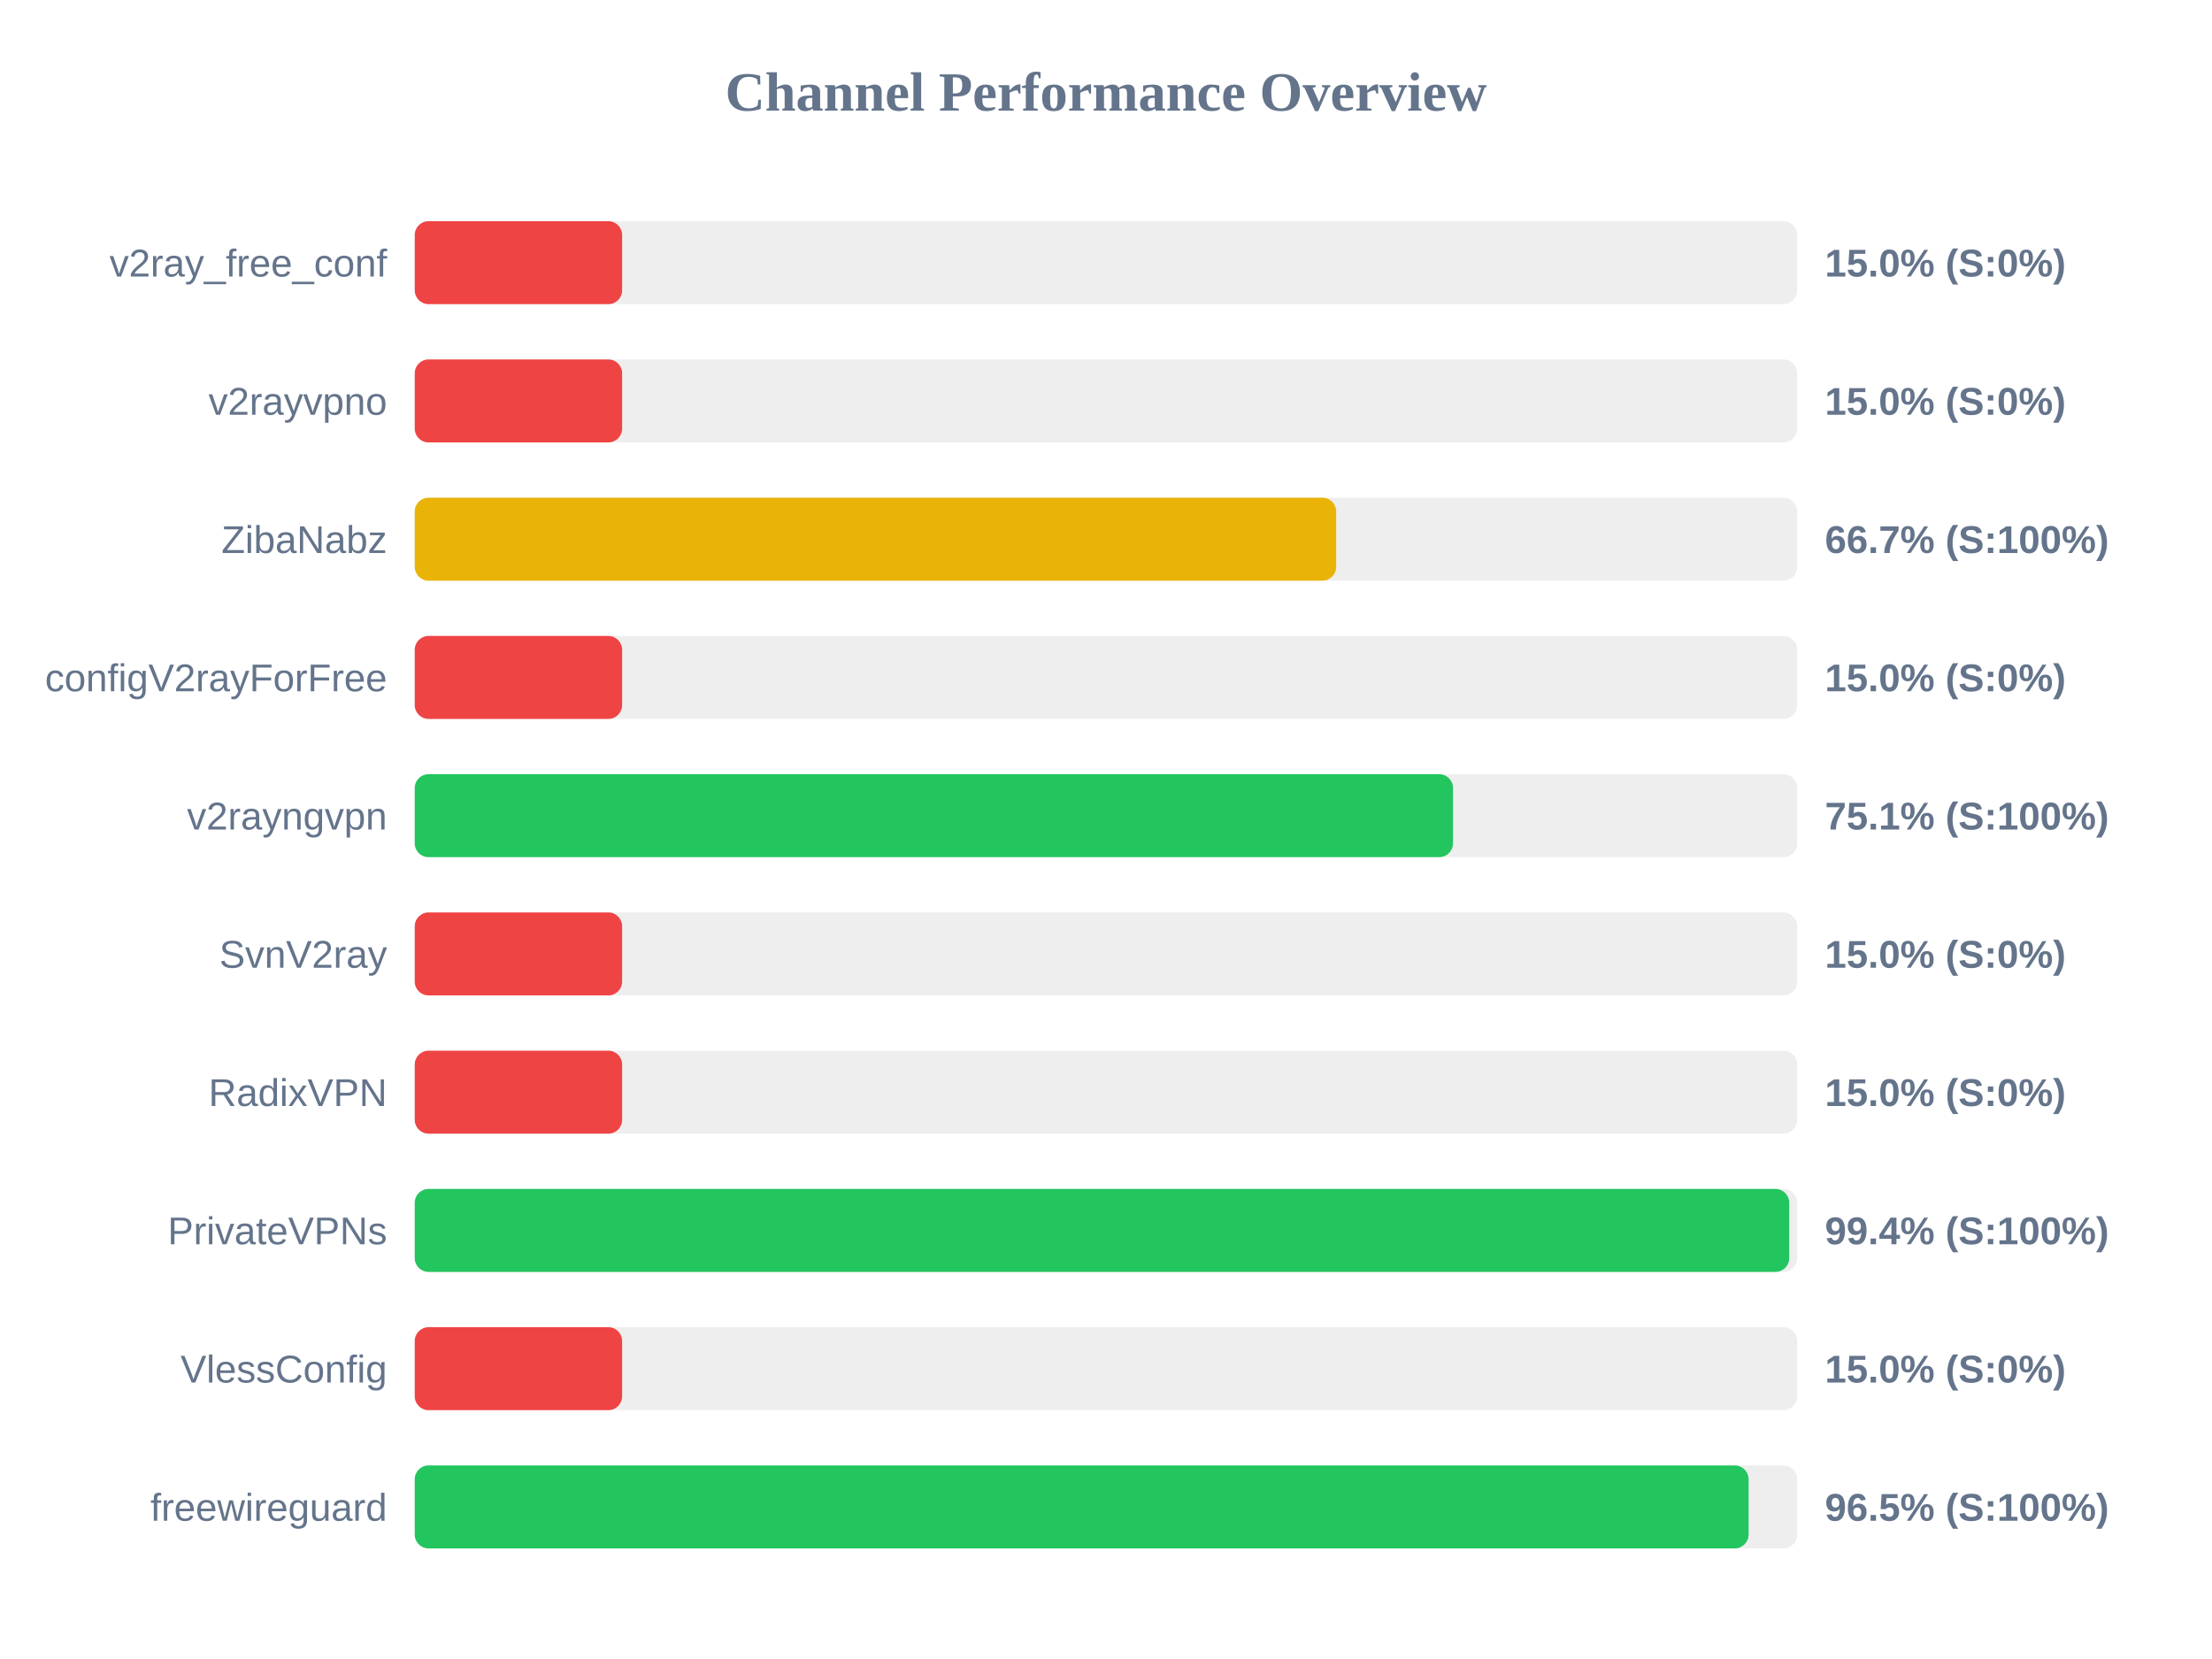
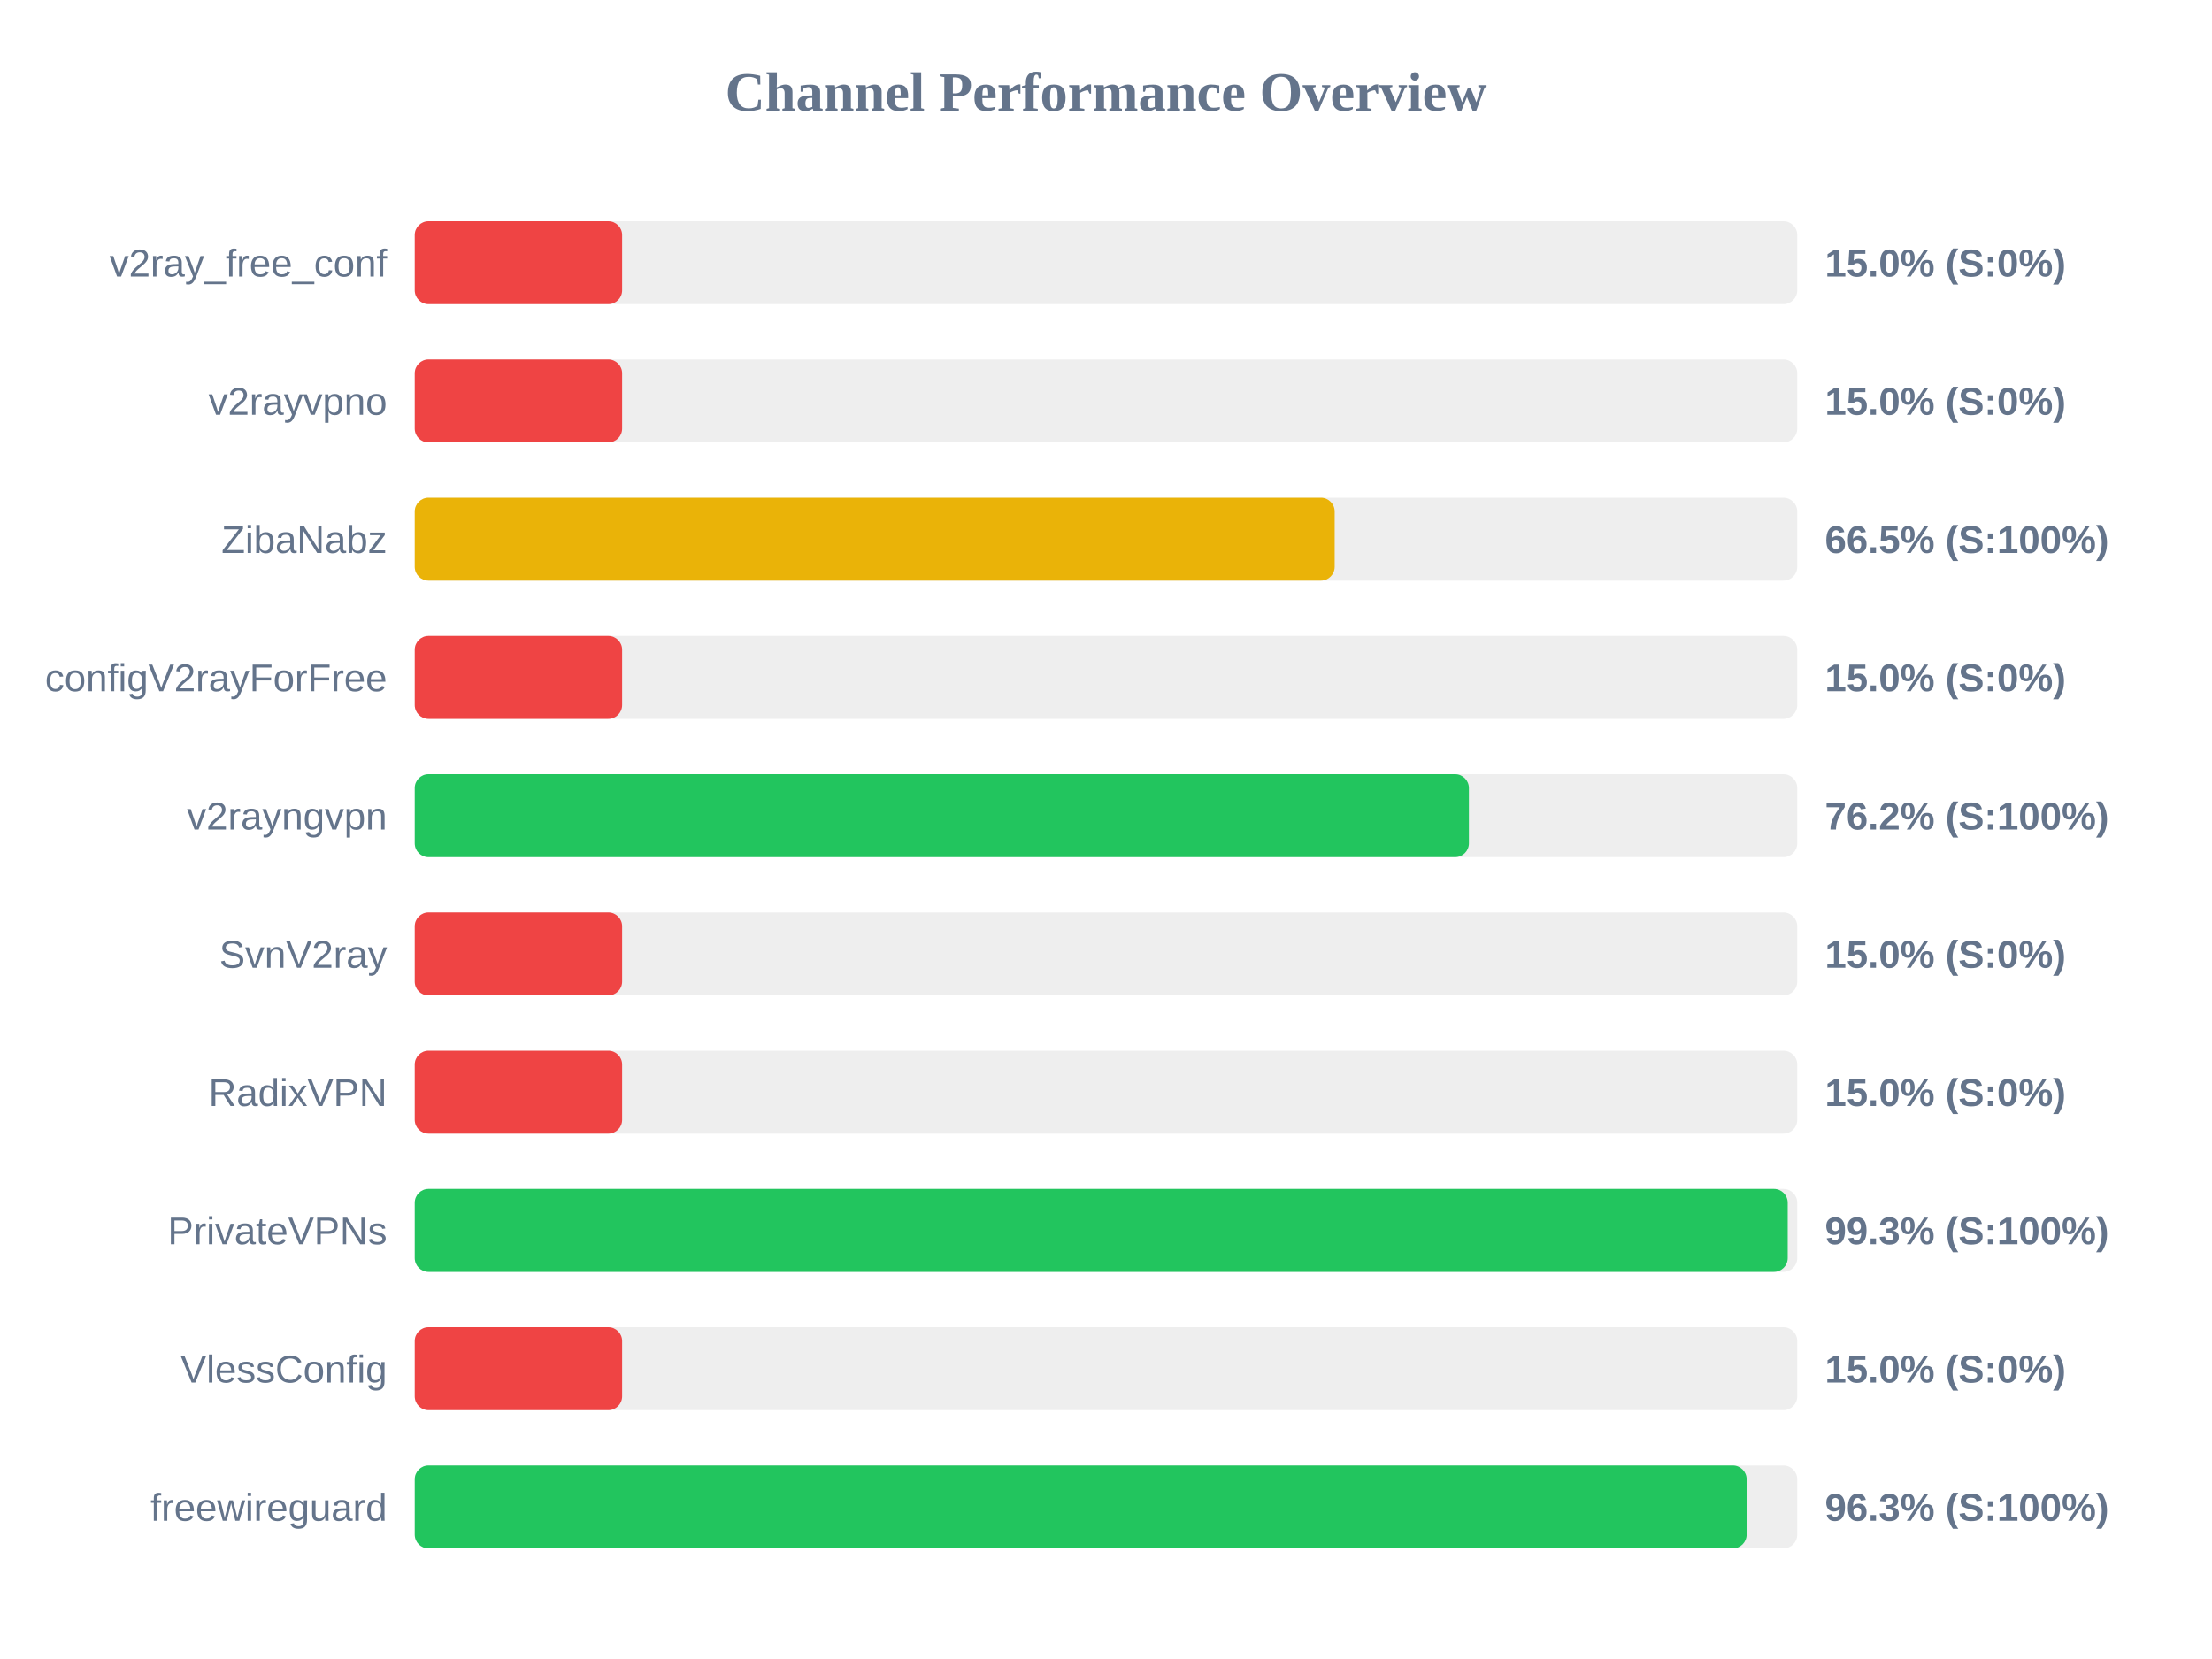
<svg xmlns="http://www.w3.org/2000/svg" width="800" height="600" version="1.1">
  <style>
        .row { font: 14px Arial; fill: #64748b; }
        .score { font: bold 14px Arial; fill: #64748b; }
    </style>
  <text x="400" y="40" text-anchor="middle" font-size="20px" font-weight="bold" fill="#64748b">Channel Performance Overview</text>
  <rect x="150" y="80" width="500" height="30" fill="#eee" rx="5" />
  <rect x="150" y="80" width="75.0" height="30" fill="#ef4444" rx="5" />
  <text x="140" y="100" text-anchor="end" class="row">v2ray_free_conf</text>
  <text x="660" y="100" text-anchor="start" class="score">15.0% (S:0%)</text>
  <rect x="150" y="130" width="500" height="30" fill="#eee" rx="5" />
  <rect x="150" y="130" width="75.0" height="30" fill="#ef4444" rx="5" />
  <text x="140" y="150" text-anchor="end" class="row">v2rayvpno</text>
  <text x="660" y="150" text-anchor="start" class="score">15.0% (S:0%)</text>
  <rect x="150" y="180" width="500" height="30" fill="#eee" rx="5" />
-   <rect x="150" y="180" width="333.25" height="30" fill="#eab308" rx="5" />
+   <rect x="150" y="180" width="332.7" height="30" fill="#eab308" rx="5" />
  <text x="140" y="200" text-anchor="end" class="row">ZibaNabz</text>
-   <text x="660" y="200" text-anchor="start" class="score">66.7% (S:100%)</text>
+   <text x="660" y="200" text-anchor="start" class="score">66.5% (S:100%)</text>
  <rect x="150" y="230" width="500" height="30" fill="#eee" rx="5" />
  <rect x="150" y="230" width="75.0" height="30" fill="#ef4444" rx="5" />
  <text x="140" y="250" text-anchor="end" class="row">configV2rayForFree</text>
  <text x="660" y="250" text-anchor="start" class="score">15.0% (S:0%)</text>
  <rect x="150" y="280" width="500" height="30" fill="#eee" rx="5" />
-   <rect x="150" y="280" width="375.5" height="30" fill="#22c55e" rx="5" />
+   <rect x="150" y="280" width="381.25" height="30" fill="#22c55e" rx="5" />
  <text x="140" y="300" text-anchor="end" class="row">v2rayngvpn</text>
-   <text x="660" y="300" text-anchor="start" class="score">75.1% (S:100%)</text>
+   <text x="660" y="300" text-anchor="start" class="score">76.2% (S:100%)</text>
  <rect x="150" y="330" width="500" height="30" fill="#eee" rx="5" />
  <rect x="150" y="330" width="75.0" height="30" fill="#ef4444" rx="5" />
  <text x="140" y="350" text-anchor="end" class="row">SvnV2ray</text>
  <text x="660" y="350" text-anchor="start" class="score">15.0% (S:0%)</text>
  <rect x="150" y="380" width="500" height="30" fill="#eee" rx="5" />
  <rect x="150" y="380" width="75.0" height="30" fill="#ef4444" rx="5" />
  <text x="140" y="400" text-anchor="end" class="row">RadixVPN</text>
  <text x="660" y="400" text-anchor="start" class="score">15.0% (S:0%)</text>
  <rect x="150" y="430" width="500" height="30" fill="#eee" rx="5" />
-   <rect x="150" y="430" width="497.1" height="30" fill="#22c55e" rx="5" />
+   <rect x="150" y="430" width="496.55" height="30" fill="#22c55e" rx="5" />
  <text x="140" y="450" text-anchor="end" class="row">PrivateVPNs</text>
-   <text x="660" y="450" text-anchor="start" class="score">99.4% (S:100%)</text>
+   <text x="660" y="450" text-anchor="start" class="score">99.3% (S:100%)</text>
  <rect x="150" y="480" width="500" height="30" fill="#eee" rx="5" />
  <rect x="150" y="480" width="75.0" height="30" fill="#ef4444" rx="5" />
  <text x="140" y="500" text-anchor="end" class="row">VlessConfig</text>
  <text x="660" y="500" text-anchor="start" class="score">15.0% (S:0%)</text>
  <rect x="150" y="530" width="500" height="30" fill="#eee" rx="5" />
-   <rect x="150" y="530" width="482.4" height="30" fill="#22c55e" rx="5" />
+   <rect x="150" y="530" width="481.7" height="30" fill="#22c55e" rx="5" />
  <text x="140" y="550" text-anchor="end" class="row">freewireguard</text>
-   <text x="660" y="550" text-anchor="start" class="score">96.5% (S:100%)</text>
+   <text x="660" y="550" text-anchor="start" class="score">96.3% (S:100%)</text>
</svg>
